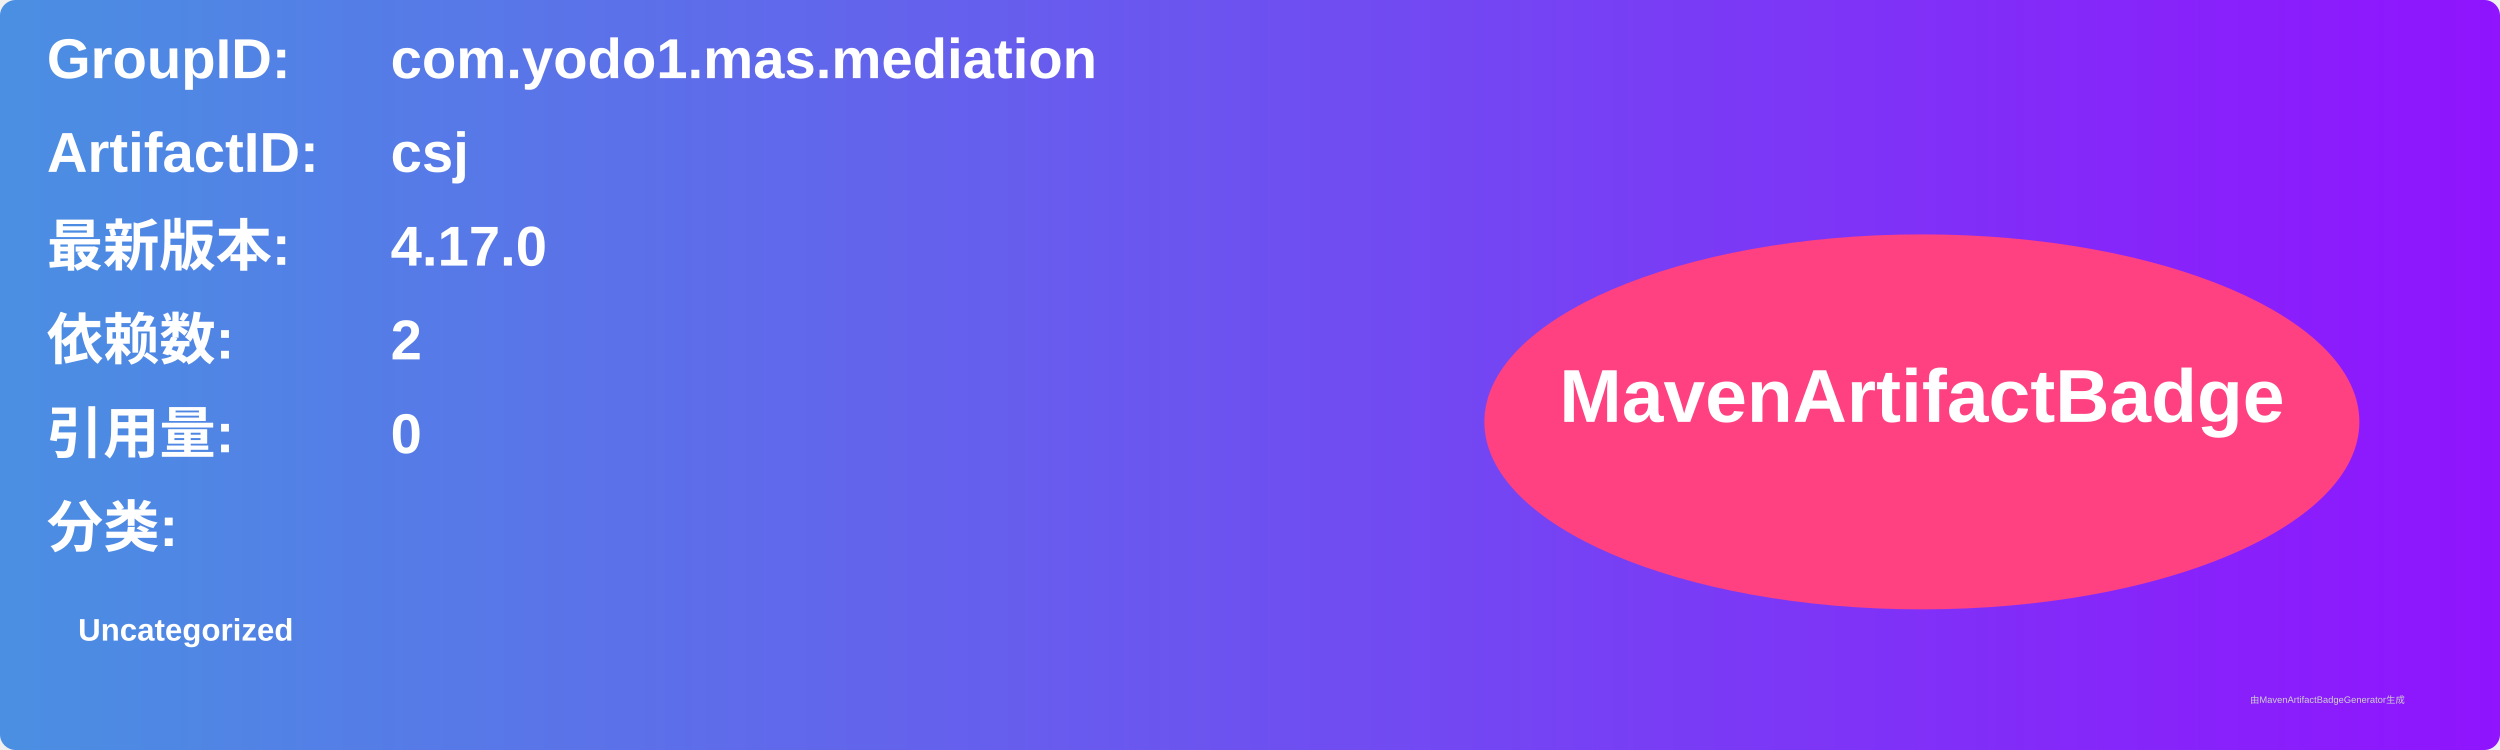
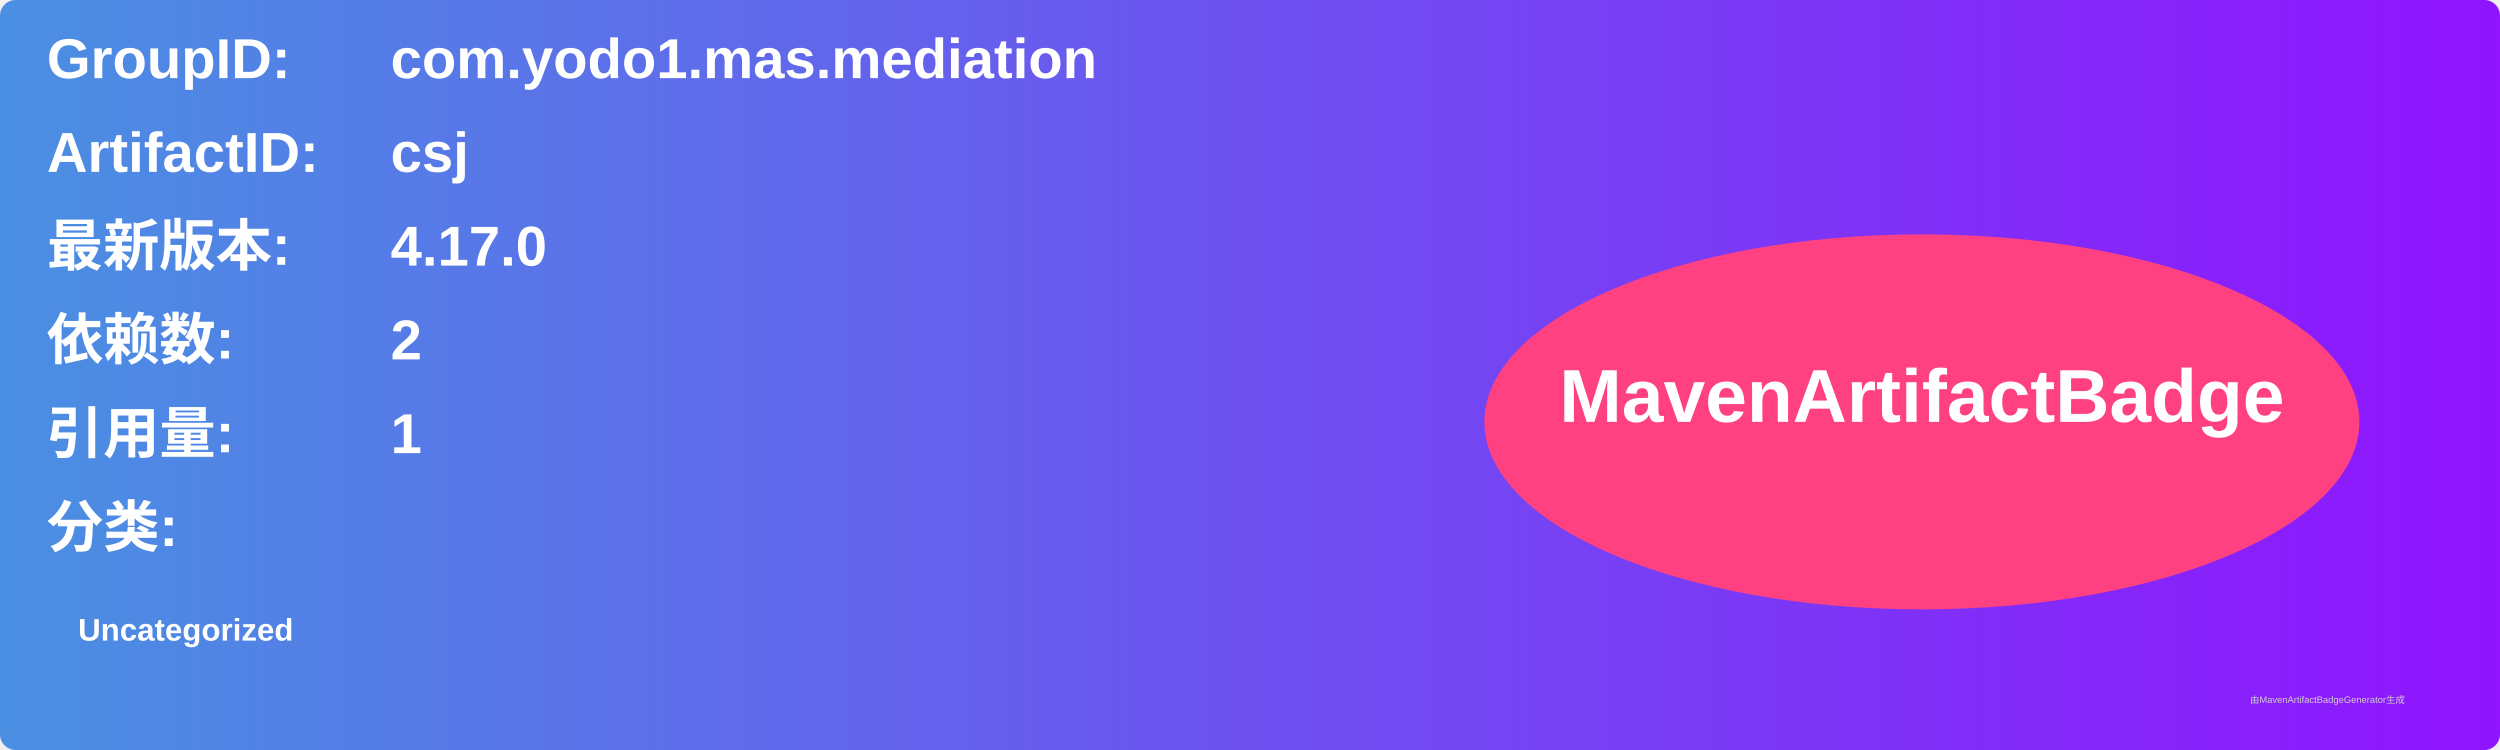
<svg xmlns="http://www.w3.org/2000/svg" width="800" height="240" viewBox="0 0 800 240">
  <linearGradient id="grad" x1="0%" y1="0%" x2="100%" y2="0%">
    <stop offset="0%" stop-color="#4a90e2" />
    <stop offset="100%" stop-color="#9013fe" />
  </linearGradient>
  <rect width="100%" height="100%" rx="5" ry="5" fill="url(#grad)" />
  <g transform="translate(15, 15)">
    <text x="0" y="10" font-family="Arial" font-size="18" fill="white" font-weight="bold" width="260">GroupID:</text>
    <text x="110" y="10" font-family="Arial" font-size="18" fill="white" font-weight="bold" width="460">com.yodo1.mas.mediation</text>
    <text x="0" y="40" font-family="Arial" font-size="18" fill="white" font-weight="bold" width="260">ArtifactID:</text>
    <text x="110" y="40" font-family="Arial" font-size="18" fill="white" font-weight="bold" width="460">csj</text>
    <text x="0" y="70" font-family="Arial" font-size="18" fill="white" font-weight="bold">最新版本:</text>
    <text x="110" y="70" font-family="Arial" font-size="18" fill="white" font-weight="bold">
      <tspan font-weight="bold">4.17.0</tspan>
    </text>
    <text x="0" y="100" font-family="Arial" font-size="18" fill="white" font-weight="bold">依赖数: </text>
    <text x="110" y="100" font-family="Arial" font-size="18" fill="white">
      <tspan font-weight="bold">2</tspan>
    </text>
    <text x="0" y="130" font-family="Arial" font-size="18" fill="white" font-weight="bold">引用量: </text>
    <text x="110" y="130" font-family="Arial" font-size="18" fill="white">
-       <tspan font-weight="bold">0</tspan>
+       <tspan font-weight="bold">1</tspan>
    </text>
    <text x="0" y="160" font-family="Arial" font-size="18" fill="white" font-weight="bold">分类:</text>
    <text x="10" y="190" font-family="Arial" font-size="10" fill="white">
      <tspan font-weight="bold">Uncategorized</tspan>
    </text>
    <ellipse cx="600" cy="120" rx="140" ry="60" fill="#ff4081" />
    <text x="600" y="120" text-anchor="middle" font-family="Arial" font-size="24" fill="white" font-weight="bold">MavenArtifactBadge</text>
  </g>
  <text x="720" y="225" font-family="Arial" font-size="3" fill="#d0d0d0">由MavenArtifactBadgeGenerator生成</text>
</svg>
